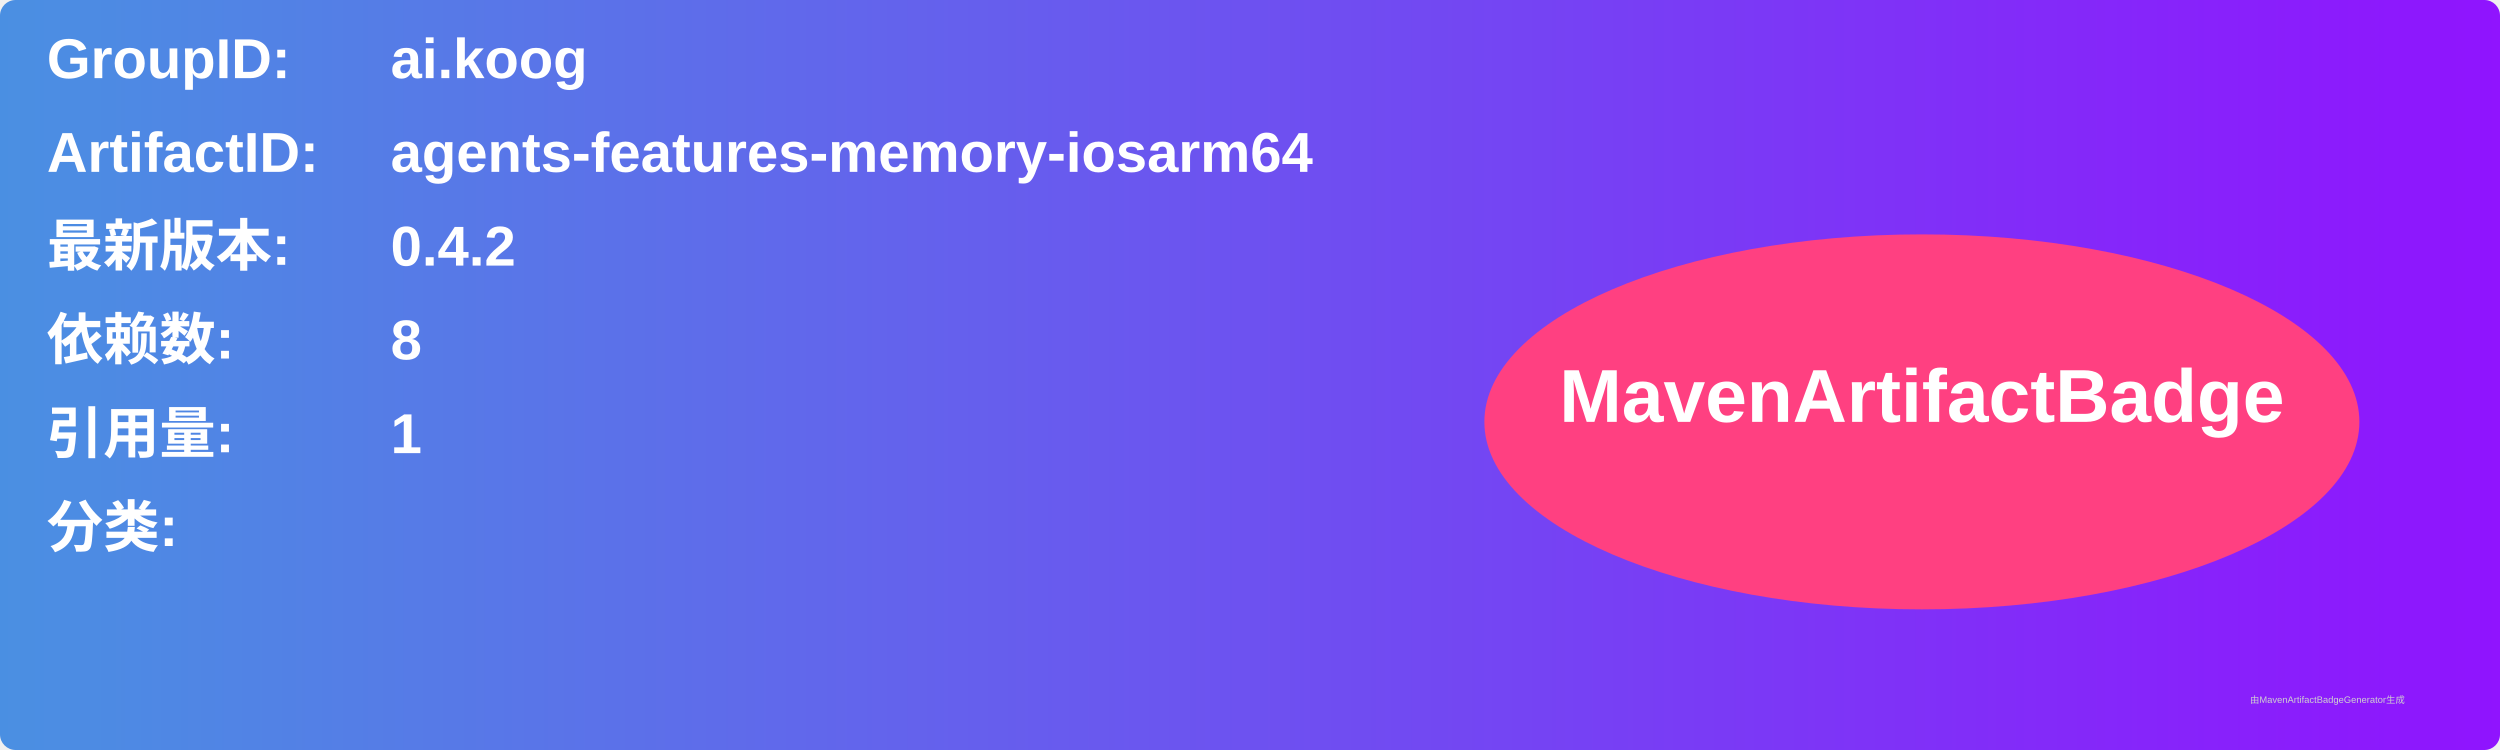
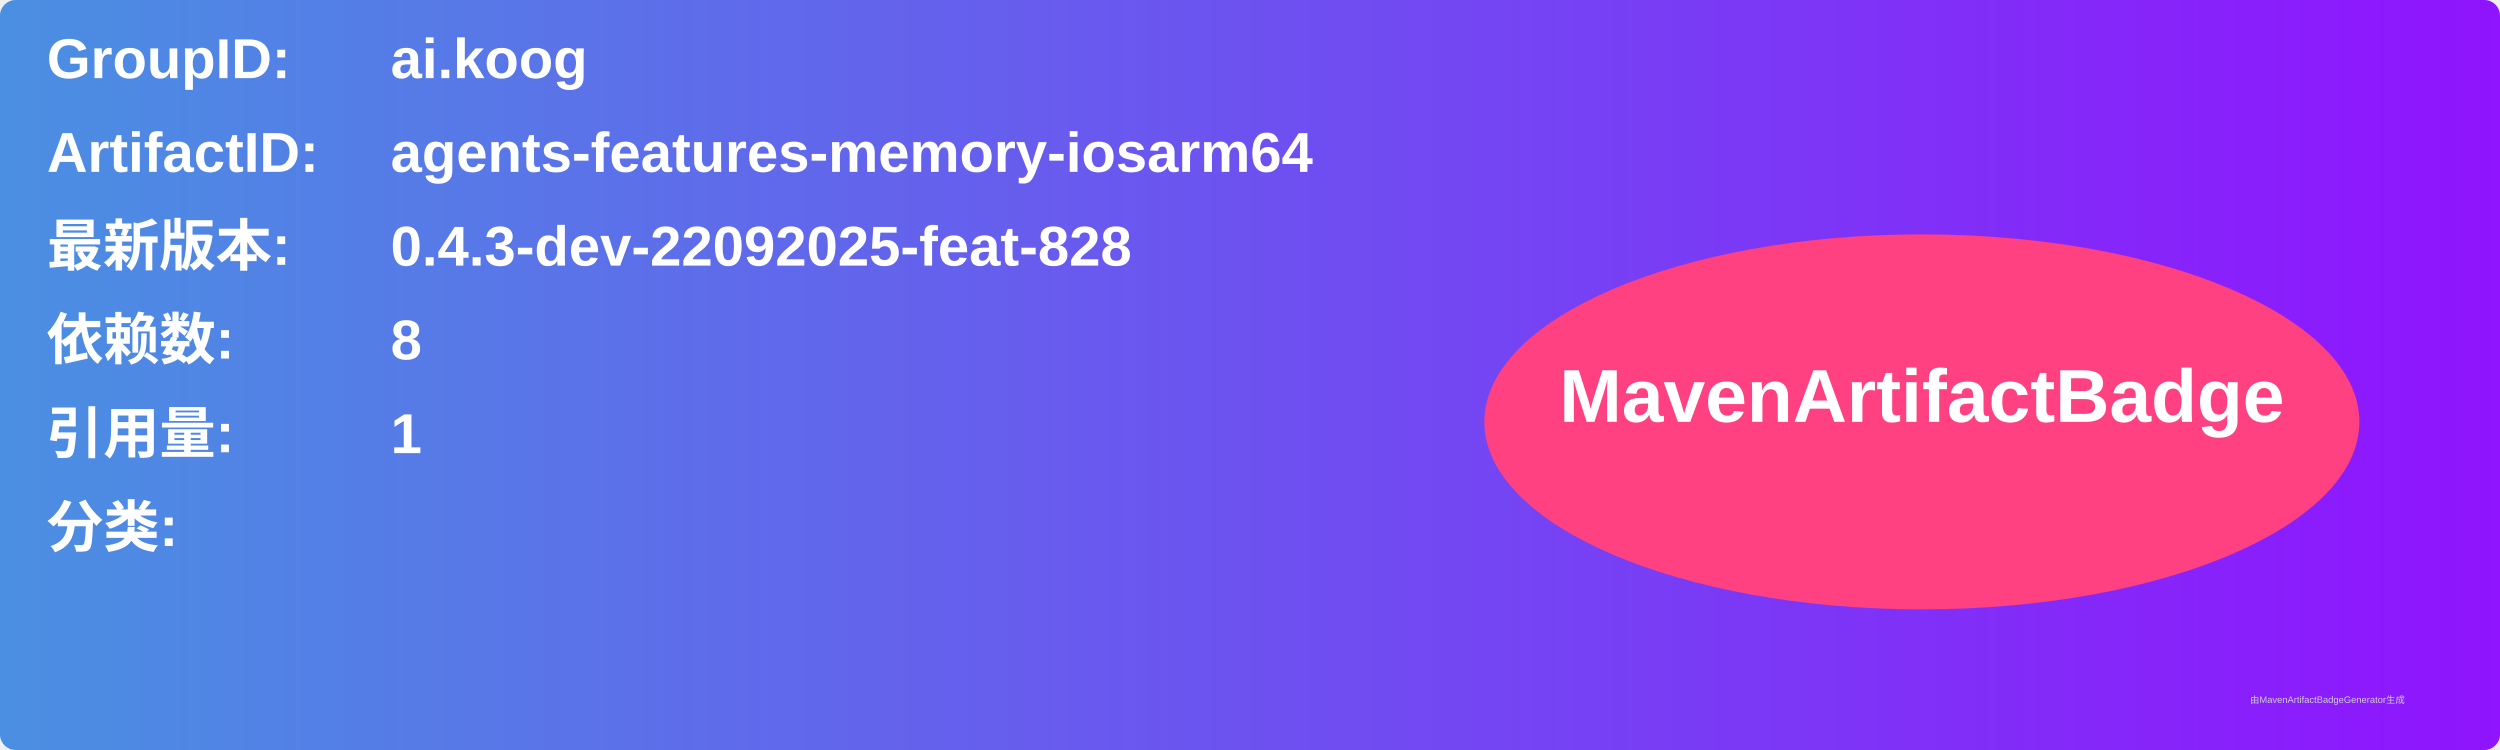
<svg xmlns="http://www.w3.org/2000/svg" width="800" height="240" viewBox="0 0 800 240">
  <linearGradient id="grad" x1="0%" y1="0%" x2="100%" y2="0%">
    <stop offset="0%" stop-color="#4a90e2" />
    <stop offset="100%" stop-color="#9013fe" />
  </linearGradient>
  <rect width="100%" height="100%" rx="5" ry="5" fill="url(#grad)" />
  <g transform="translate(15, 15)">
    <text x="0" y="10" font-family="Arial" font-size="18" fill="white" font-weight="bold" width="260">GroupID:</text>
    <text x="110" y="10" font-family="Arial" font-size="18" fill="white" font-weight="bold" width="460">ai.koog</text>
    <text x="0" y="40" font-family="Arial" font-size="18" fill="white" font-weight="bold" width="260">ArtifactID:</text>
    <text x="110" y="40" font-family="Arial" font-size="18" fill="white" font-weight="bold" width="460">agents-features-memory-iosarm64</text>
    <text x="0" y="70" font-family="Arial" font-size="18" fill="white" font-weight="bold">最新版本:</text>
    <text x="110" y="70" font-family="Arial" font-size="18" fill="white" font-weight="bold">
-       <tspan font-weight="bold">0.4.2</tspan>
+       <tspan font-weight="bold">0.4.3-dev-22092025-feat-828</tspan>
    </text>
    <text x="0" y="100" font-family="Arial" font-size="18" fill="white" font-weight="bold">依赖数: </text>
    <text x="110" y="100" font-family="Arial" font-size="18" fill="white">
      <tspan font-weight="bold">8</tspan>
    </text>
    <text x="0" y="130" font-family="Arial" font-size="18" fill="white" font-weight="bold">引用量: </text>
    <text x="110" y="130" font-family="Arial" font-size="18" fill="white">
      <tspan font-weight="bold">1</tspan>
    </text>
    <text x="0" y="160" font-family="Arial" font-size="18" fill="white" font-weight="bold">分类:</text>
    <text x="10" y="190" font-family="Arial" font-size="10" fill="white">
      <tspan font-weight="bold" />
    </text>
    <ellipse cx="600" cy="120" rx="140" ry="60" fill="#ff4081" />
    <text x="600" y="120" text-anchor="middle" font-family="Arial" font-size="24" fill="white" font-weight="bold">MavenArtifactBadge</text>
  </g>
  <text x="720" y="225" font-family="Arial" font-size="3" fill="#d0d0d0">由MavenArtifactBadgeGenerator生成</text>
</svg>
